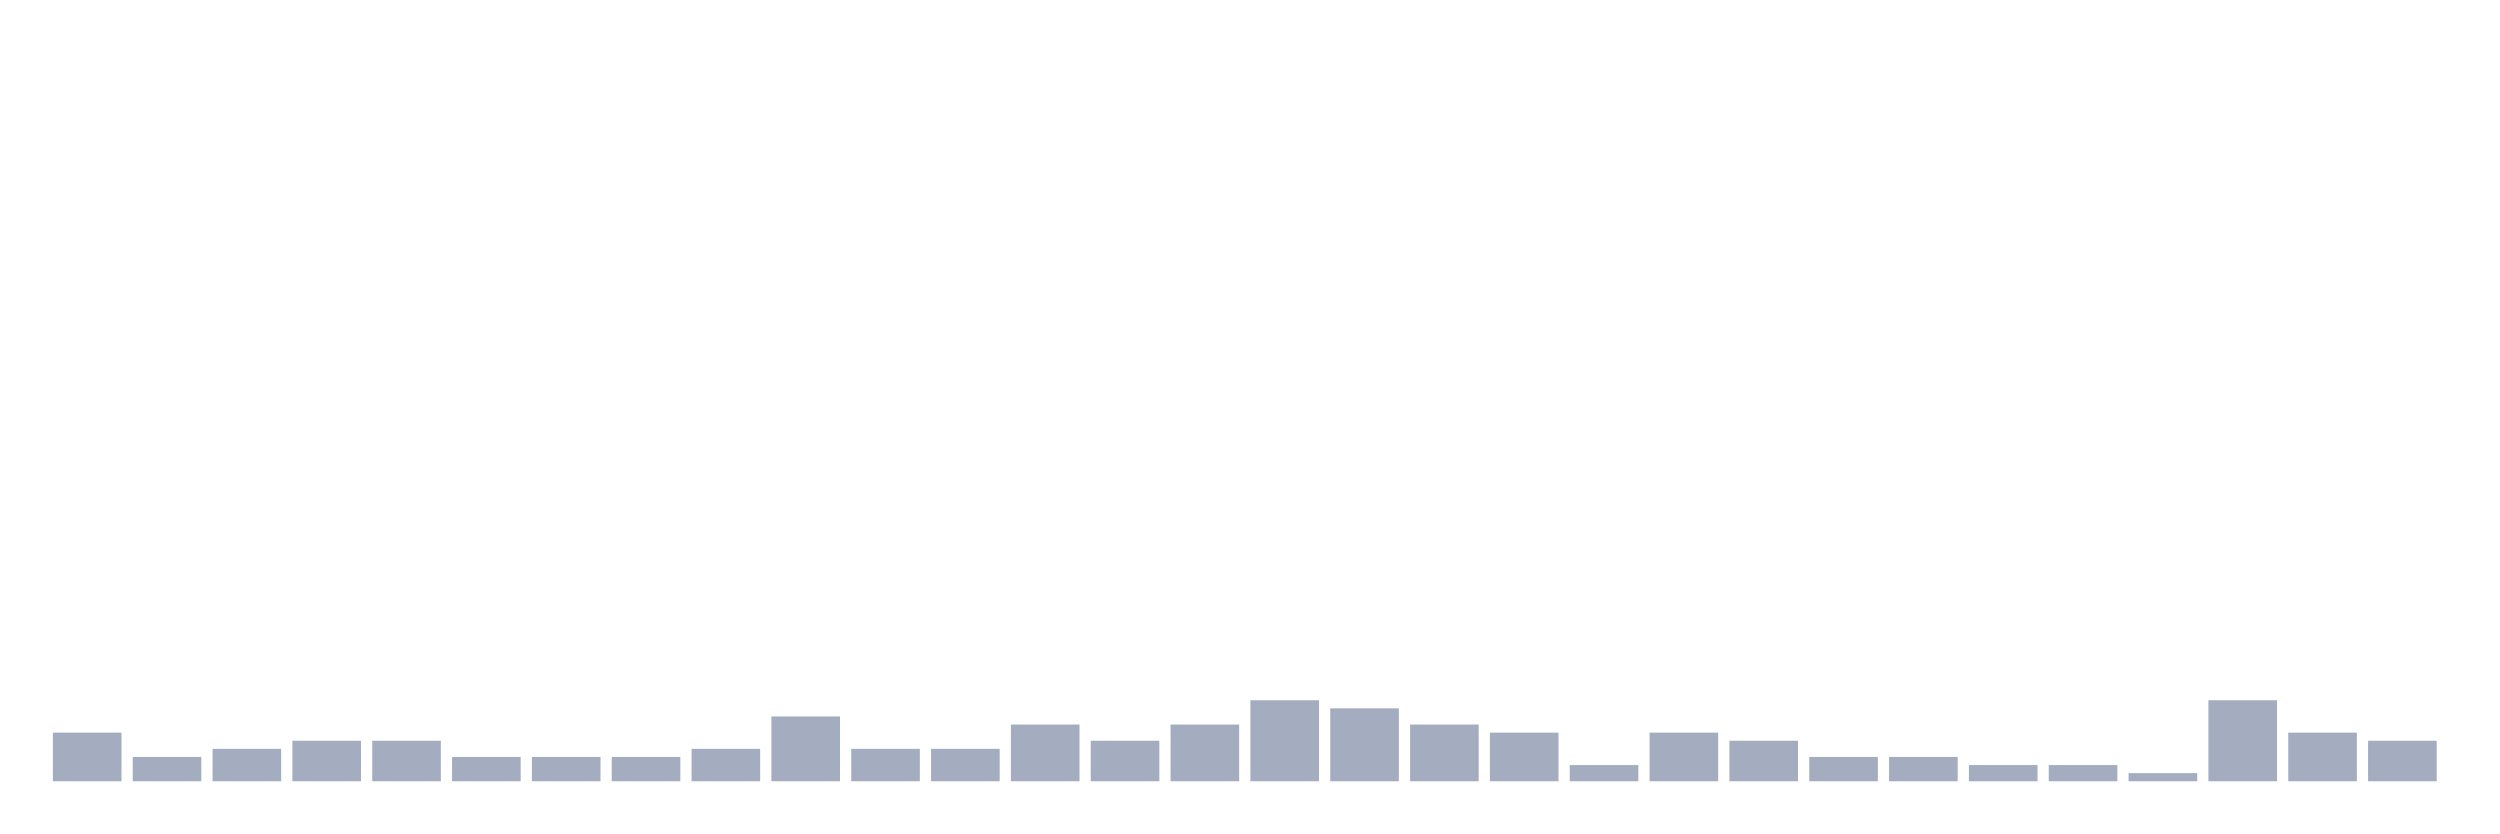
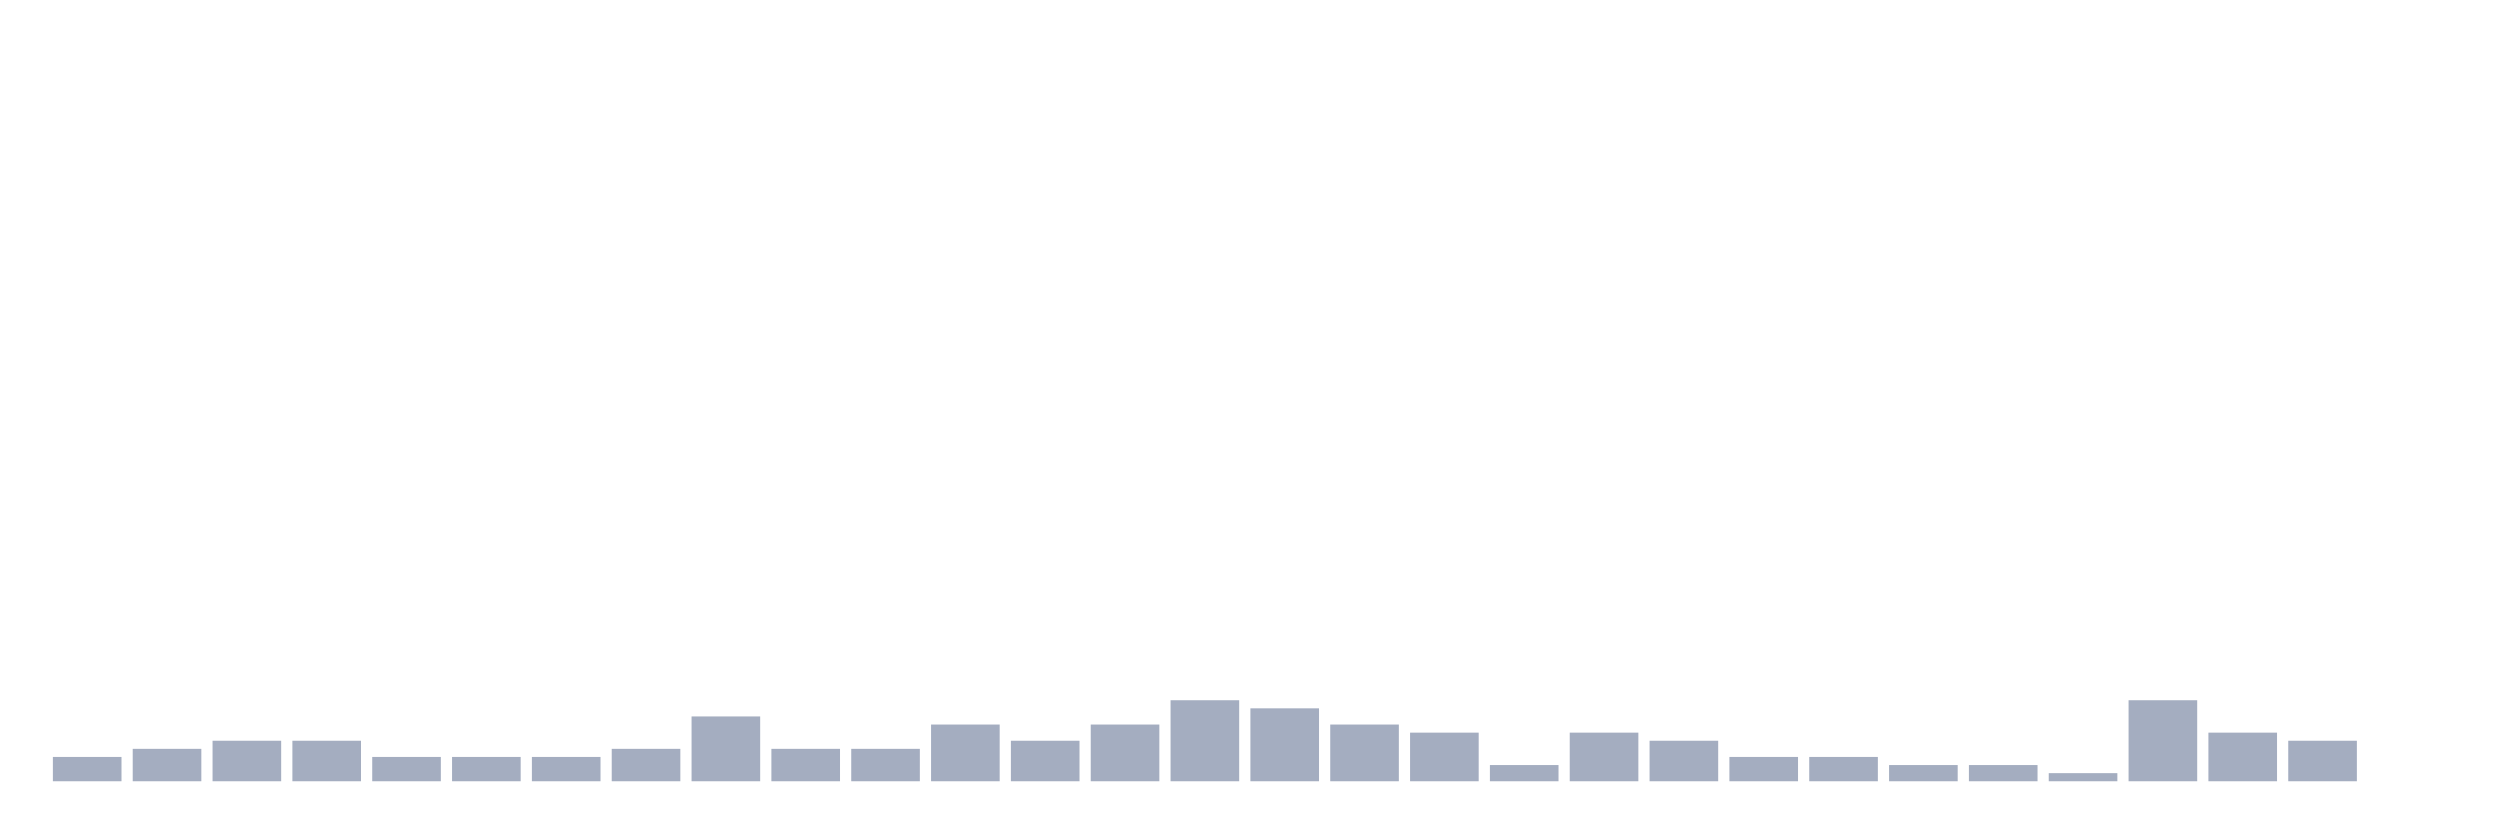
<svg xmlns="http://www.w3.org/2000/svg" viewBox="0 0 480 160">
  <g transform="translate(10,10)">
-     <rect class="bar" x="0.153" width="13.175" y="130.667" height="9.333" fill="rgb(164,173,192)" />
-     <rect class="bar" x="15.482" width="13.175" y="135.333" height="4.667" fill="rgb(164,173,192)" />
-     <rect class="bar" x="30.81" width="13.175" y="133.778" height="6.222" fill="rgb(164,173,192)" />
+     <rect class="bar" x="0.153" width="13.175" y="135.333" height="4.667" fill="rgb(164,173,192)" />
+     <rect class="bar" x="15.482" width="13.175" y="133.778" height="6.222" fill="rgb(164,173,192)" />
+     <rect class="bar" x="30.81" width="13.175" y="132.222" height="7.778" fill="rgb(164,173,192)" />
    <rect class="bar" x="46.138" width="13.175" y="132.222" height="7.778" fill="rgb(164,173,192)" />
-     <rect class="bar" x="61.466" width="13.175" y="132.222" height="7.778" fill="rgb(164,173,192)" />
+     <rect class="bar" x="61.466" width="13.175" y="135.333" height="4.667" fill="rgb(164,173,192)" />
    <rect class="bar" x="76.794" width="13.175" y="135.333" height="4.667" fill="rgb(164,173,192)" />
    <rect class="bar" x="92.123" width="13.175" y="135.333" height="4.667" fill="rgb(164,173,192)" />
-     <rect class="bar" x="107.451" width="13.175" y="135.333" height="4.667" fill="rgb(164,173,192)" />
-     <rect class="bar" x="122.779" width="13.175" y="133.778" height="6.222" fill="rgb(164,173,192)" />
-     <rect class="bar" x="138.107" width="13.175" y="127.556" height="12.444" fill="rgb(164,173,192)" />
+     <rect class="bar" x="107.451" width="13.175" y="133.778" height="6.222" fill="rgb(164,173,192)" />
+     <rect class="bar" x="122.779" width="13.175" y="127.556" height="12.444" fill="rgb(164,173,192)" />
+     <rect class="bar" x="138.107" width="13.175" y="133.778" height="6.222" fill="rgb(164,173,192)" />
    <rect class="bar" x="153.436" width="13.175" y="133.778" height="6.222" fill="rgb(164,173,192)" />
-     <rect class="bar" x="168.764" width="13.175" y="133.778" height="6.222" fill="rgb(164,173,192)" />
-     <rect class="bar" x="184.092" width="13.175" y="129.111" height="10.889" fill="rgb(164,173,192)" />
-     <rect class="bar" x="199.42" width="13.175" y="132.222" height="7.778" fill="rgb(164,173,192)" />
-     <rect class="bar" x="214.748" width="13.175" y="129.111" height="10.889" fill="rgb(164,173,192)" />
-     <rect class="bar" x="230.077" width="13.175" y="124.444" height="15.556" fill="rgb(164,173,192)" />
-     <rect class="bar" x="245.405" width="13.175" y="126" height="14" fill="rgb(164,173,192)" />
-     <rect class="bar" x="260.733" width="13.175" y="129.111" height="10.889" fill="rgb(164,173,192)" />
-     <rect class="bar" x="276.061" width="13.175" y="130.667" height="9.333" fill="rgb(164,173,192)" />
-     <rect class="bar" x="291.39" width="13.175" y="136.889" height="3.111" fill="rgb(164,173,192)" />
-     <rect class="bar" x="306.718" width="13.175" y="130.667" height="9.333" fill="rgb(164,173,192)" />
-     <rect class="bar" x="322.046" width="13.175" y="132.222" height="7.778" fill="rgb(164,173,192)" />
+     <rect class="bar" x="168.764" width="13.175" y="129.111" height="10.889" fill="rgb(164,173,192)" />
+     <rect class="bar" x="184.092" width="13.175" y="132.222" height="7.778" fill="rgb(164,173,192)" />
+     <rect class="bar" x="199.42" width="13.175" y="129.111" height="10.889" fill="rgb(164,173,192)" />
+     <rect class="bar" x="214.748" width="13.175" y="124.444" height="15.556" fill="rgb(164,173,192)" />
+     <rect class="bar" x="230.077" width="13.175" y="126" height="14" fill="rgb(164,173,192)" />
+     <rect class="bar" x="245.405" width="13.175" y="129.111" height="10.889" fill="rgb(164,173,192)" />
+     <rect class="bar" x="260.733" width="13.175" y="130.667" height="9.333" fill="rgb(164,173,192)" />
+     <rect class="bar" x="276.061" width="13.175" y="136.889" height="3.111" fill="rgb(164,173,192)" />
+     <rect class="bar" x="291.39" width="13.175" y="130.667" height="9.333" fill="rgb(164,173,192)" />
+     <rect class="bar" x="306.718" width="13.175" y="132.222" height="7.778" fill="rgb(164,173,192)" />
+     <rect class="bar" x="322.046" width="13.175" y="135.333" height="4.667" fill="rgb(164,173,192)" />
    <rect class="bar" x="337.374" width="13.175" y="135.333" height="4.667" fill="rgb(164,173,192)" />
-     <rect class="bar" x="352.702" width="13.175" y="135.333" height="4.667" fill="rgb(164,173,192)" />
+     <rect class="bar" x="352.702" width="13.175" y="136.889" height="3.111" fill="rgb(164,173,192)" />
    <rect class="bar" x="368.031" width="13.175" y="136.889" height="3.111" fill="rgb(164,173,192)" />
-     <rect class="bar" x="383.359" width="13.175" y="136.889" height="3.111" fill="rgb(164,173,192)" />
-     <rect class="bar" x="398.687" width="13.175" y="138.444" height="1.556" fill="rgb(164,173,192)" />
-     <rect class="bar" x="414.015" width="13.175" y="124.444" height="15.556" fill="rgb(164,173,192)" />
-     <rect class="bar" x="429.344" width="13.175" y="130.667" height="9.333" fill="rgb(164,173,192)" />
-     <rect class="bar" x="444.672" width="13.175" y="132.222" height="7.778" fill="rgb(164,173,192)" />
+     <rect class="bar" x="383.359" width="13.175" y="138.444" height="1.556" fill="rgb(164,173,192)" />
+     <rect class="bar" x="398.687" width="13.175" y="124.444" height="15.556" fill="rgb(164,173,192)" />
+     <rect class="bar" x="414.015" width="13.175" y="130.667" height="9.333" fill="rgb(164,173,192)" />
+     <rect class="bar" x="429.344" width="13.175" y="132.222" height="7.778" fill="rgb(164,173,192)" />
+     <rect class="bar" x="444.672" width="13.175" y="140" height="0" fill="rgb(164,173,192)" />
  </g>
</svg>
